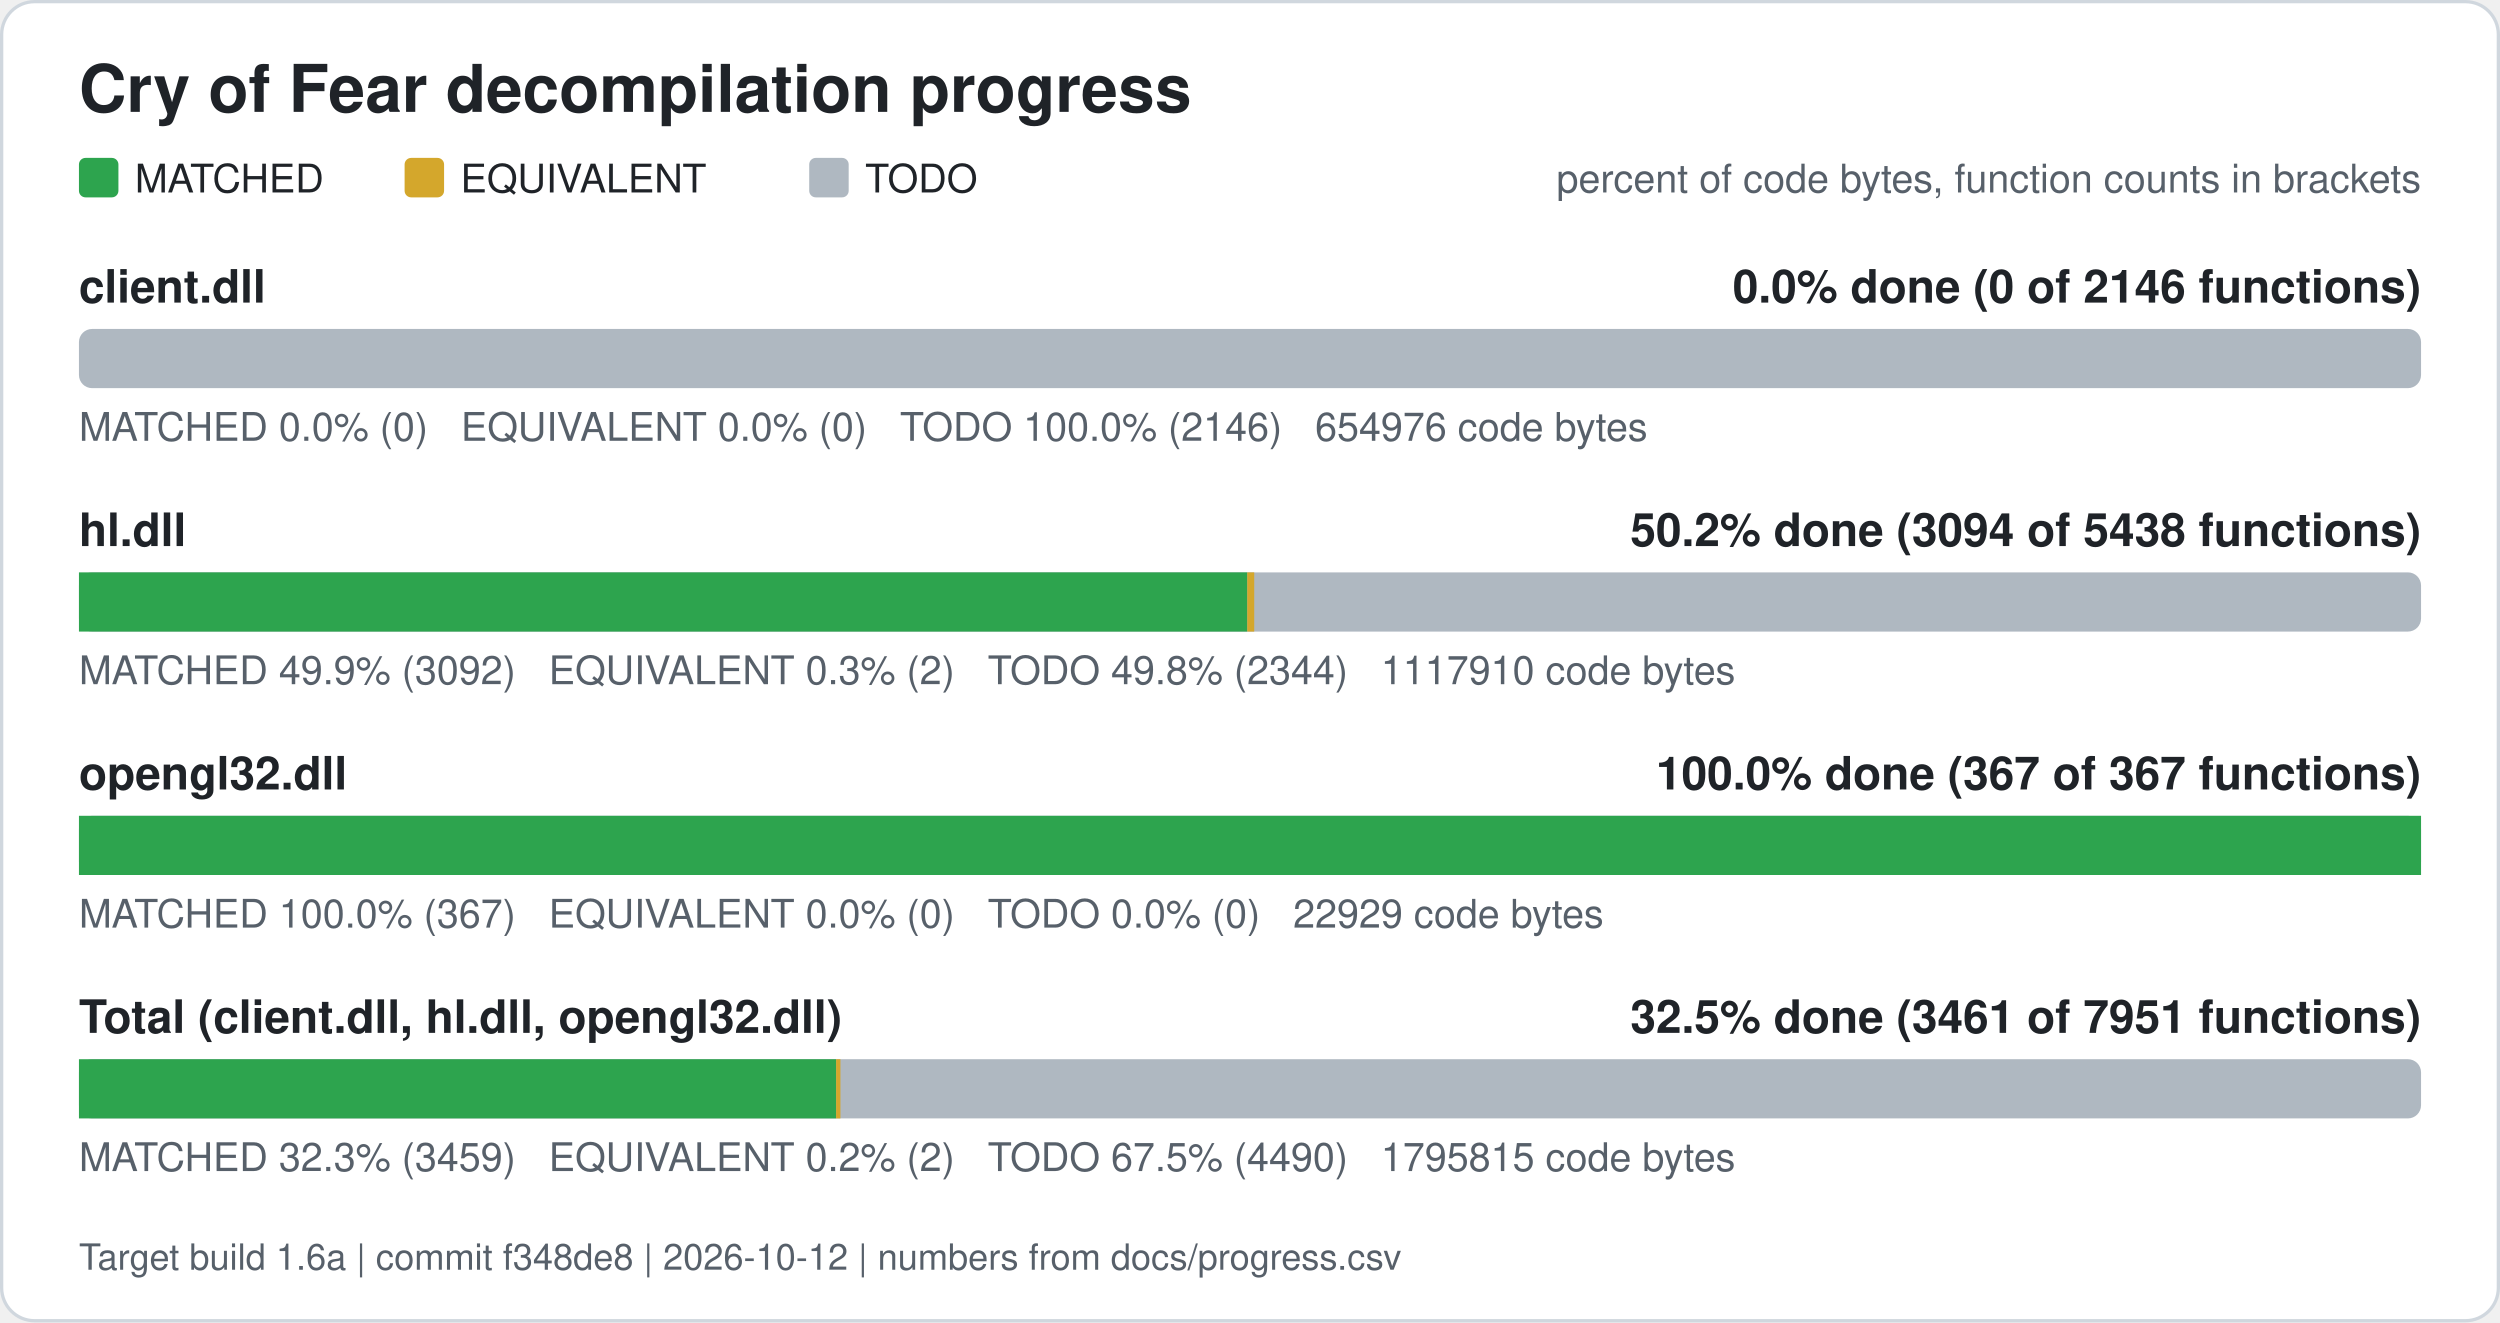
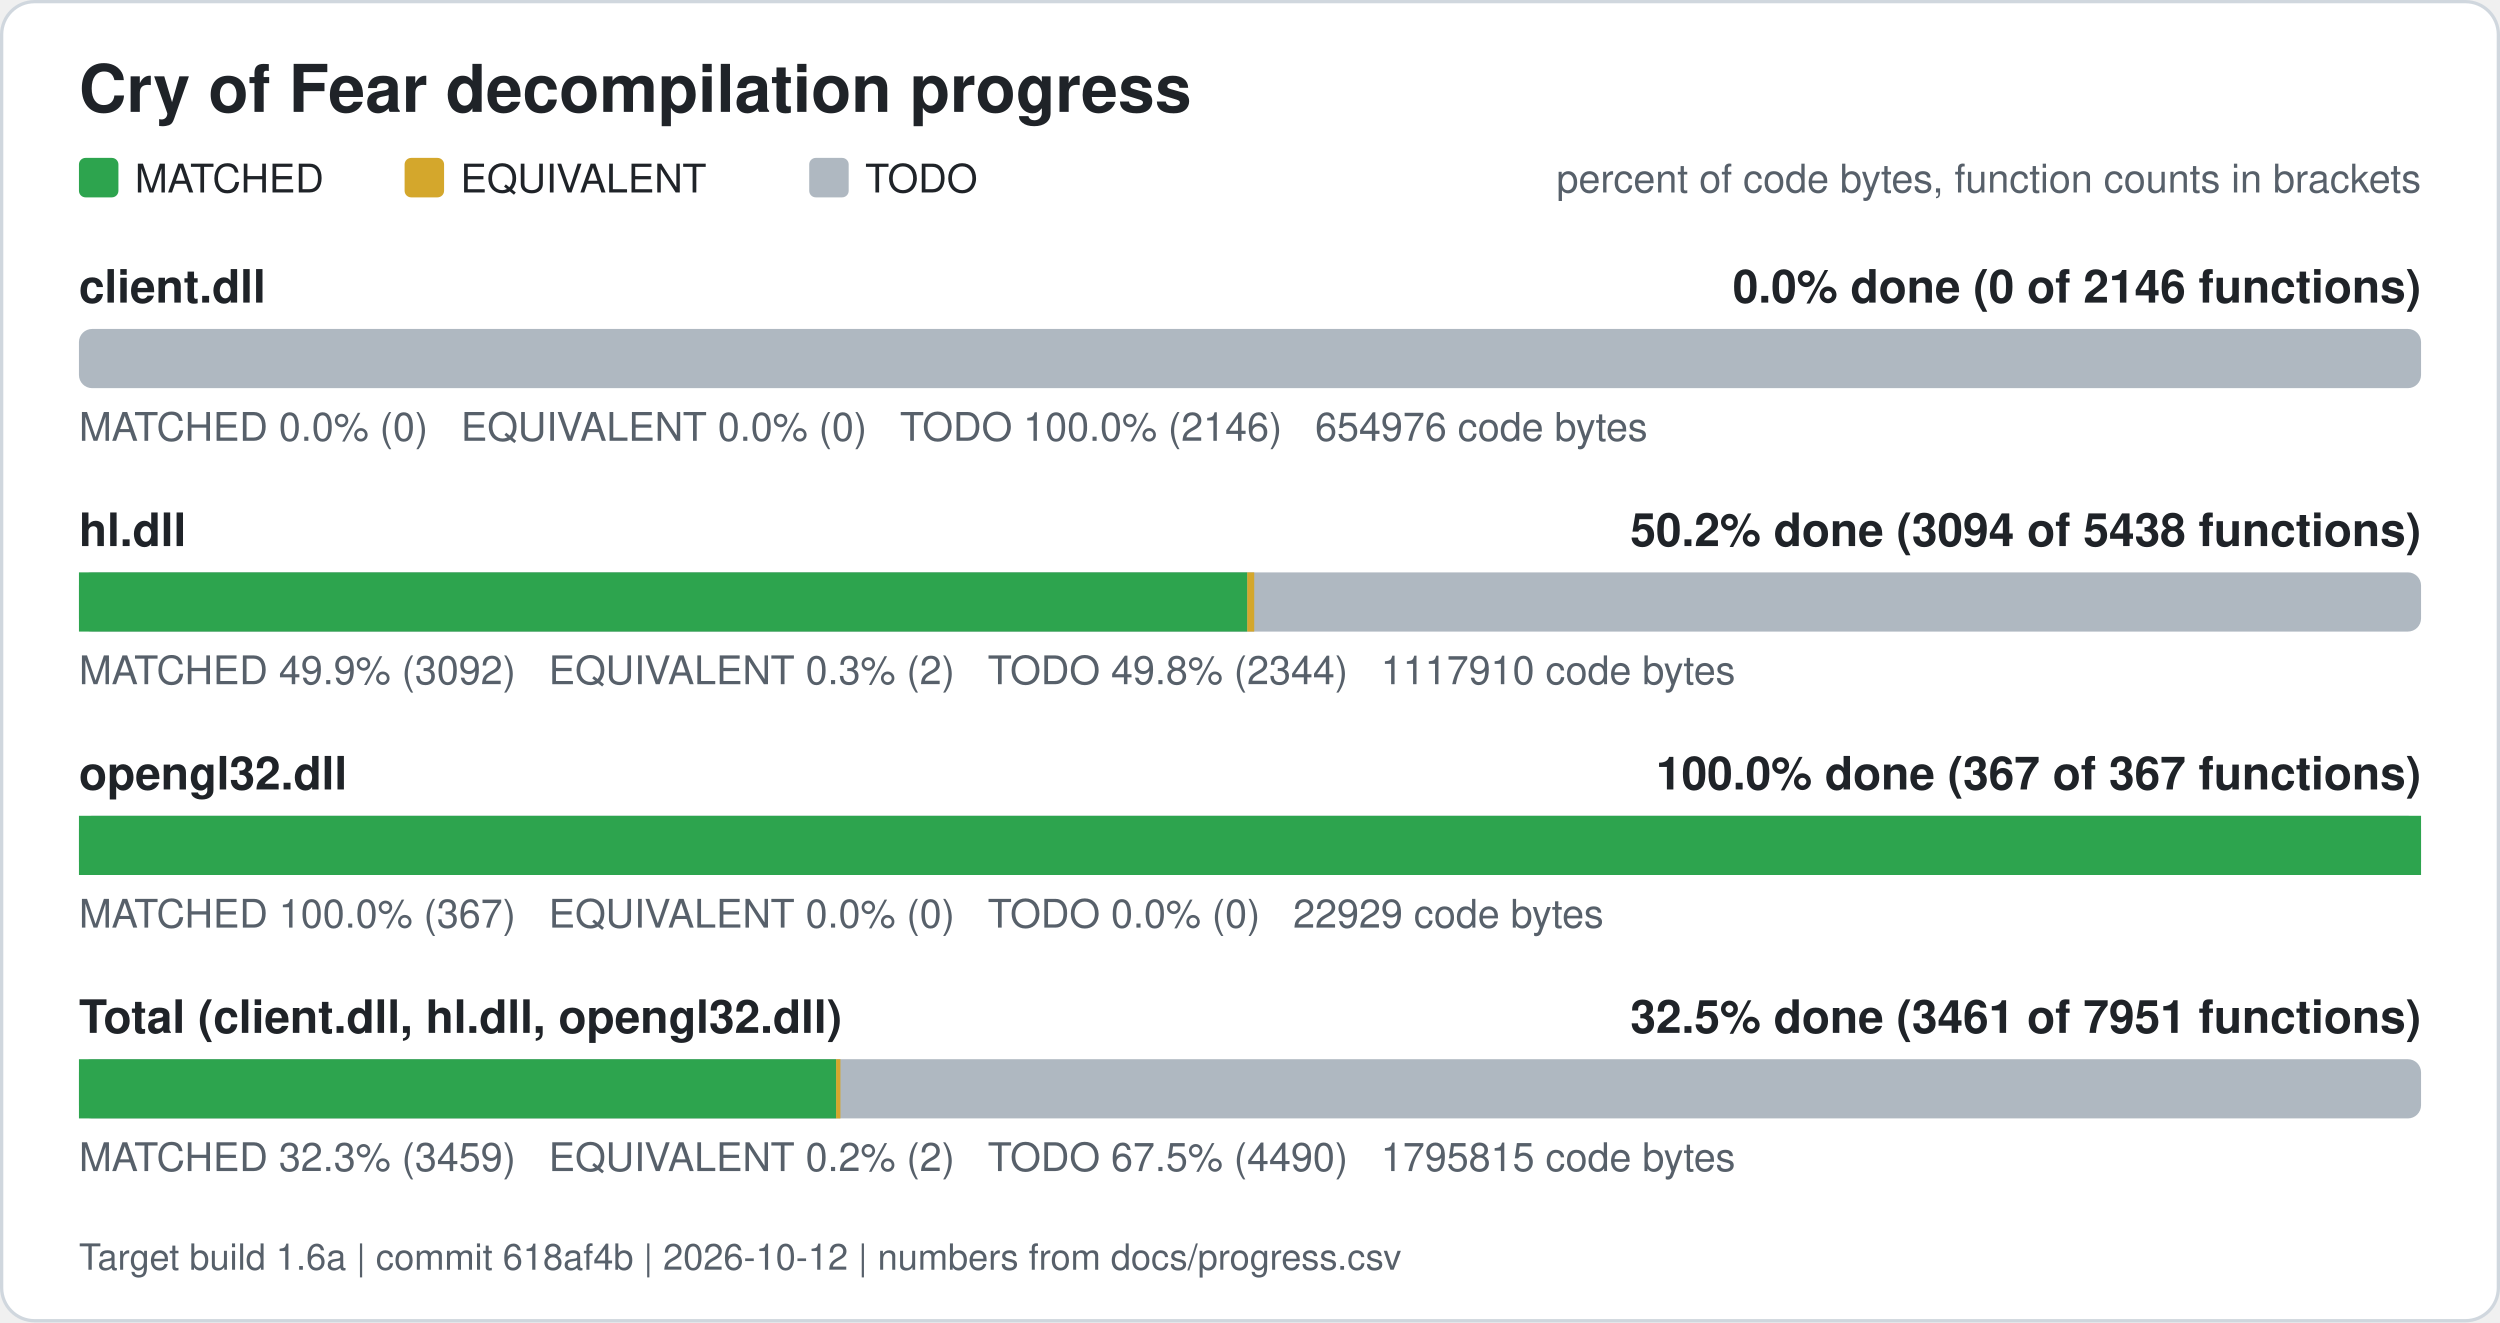
<svg xmlns="http://www.w3.org/2000/svg" width="760" height="402" viewBox="0 0 760 402" role="img" aria-label="Cry of Fear decompilation progress">
  <rect x="0.5" y="0.5" width="759" height="401" rx="10" fill="#ffffff" stroke="#d0d7de" />
  <text x="24" y="34" font-family="Segoe UI, Helvetica, Arial, sans-serif" font-size="20" font-weight="600" fill="#1f2328">Cry of Fear decompilation progress</text>
  <rect x="24" y="48" width="12" height="12" rx="2" fill="#2da44e" />
  <text x="41" y="58.5" font-family="Segoe UI, Helvetica, Arial, sans-serif" font-size="12" fill="#1f2328">MATCHED</text>
  <rect x="123" y="48" width="12" height="12" rx="2" fill="#d4a72c" />
  <text x="140" y="58.5" font-family="Segoe UI, Helvetica, Arial, sans-serif" font-size="12" fill="#1f2328">EQUIVALENT</text>
  <rect x="246" y="48" width="12" height="12" rx="2" fill="#afb8c1" />
  <text x="263" y="58.5" font-family="Segoe UI, Helvetica, Arial, sans-serif" font-size="12" fill="#1f2328">TODO</text>
  <text x="736" y="58.5" font-family="Segoe UI, Helvetica, Arial, sans-serif" font-size="12" fill="#57606a" text-anchor="end">percent of code bytes, function counts in brackets</text>
  <text x="24" y="92" font-family="Segoe UI, Helvetica, Arial, sans-serif" font-size="14" font-weight="600" fill="#1f2328">client.dll</text>
  <text x="736" y="92" font-family="Segoe UI, Helvetica, Arial, sans-serif" font-size="14" font-weight="600" fill="#1f2328" text-anchor="end">0.0% done (0 of 2146 functions)</text>
  <rect x="24" y="100" width="712" height="18" rx="4" fill="#afb8c1" />
  <text x="24" y="134" font-family="Segoe UI, Helvetica, Arial, sans-serif" font-size="12" fill="#57606a" xml:space="preserve">MATCHED 0.0% (0)   EQUIVALENT 0.0% (0)   TODO 100.0% (2146)   654976 code bytes</text>
  <text x="24" y="166" font-family="Segoe UI, Helvetica, Arial, sans-serif" font-size="14" font-weight="600" fill="#1f2328">hl.dll</text>
  <text x="736" y="166" font-family="Segoe UI, Helvetica, Arial, sans-serif" font-size="14" font-weight="600" fill="#1f2328" text-anchor="end">50.2% done (3094 of 5438 functions)</text>
  <rect x="24" y="174" width="712" height="18" rx="4" fill="#afb8c1" />
  <rect x="24.00" y="174" width="355.17" height="18" fill="#2da44e" />
  <rect x="379.17" y="174" width="2.11" height="18" fill="#d4a72c" />
  <text x="24" y="208" font-family="Segoe UI, Helvetica, Arial, sans-serif" font-size="12" fill="#57606a" xml:space="preserve">MATCHED 49.9% (3092)   EQUIVALENT 0.3% (2)   TODO 49.8% (2344)   1117910 code bytes</text>
  <text x="24" y="240" font-family="Segoe UI, Helvetica, Arial, sans-serif" font-size="14" font-weight="600" fill="#1f2328">opengl32.dll</text>
  <text x="736" y="240" font-family="Segoe UI, Helvetica, Arial, sans-serif" font-size="14" font-weight="600" fill="#1f2328" text-anchor="end">100.0% done (367 of 367 functions)</text>
  <rect x="24" y="248" width="712" height="18" rx="4" fill="#afb8c1" />
  <rect x="24.00" y="248" width="712.00" height="18" fill="#2da44e" />
  <text x="24" y="282" font-family="Segoe UI, Helvetica, Arial, sans-serif" font-size="12" fill="#57606a" xml:space="preserve">MATCHED 100.0% (367)   EQUIVALENT 0.0% (0)   TODO 0.0% (0)   22929 code bytes</text>
  <text x="24" y="314" font-family="Segoe UI, Helvetica, Arial, sans-serif" font-size="14" font-weight="600" fill="#1f2328">Total (client.dll, hl.dll, opengl32.dll)</text>
  <text x="736" y="314" font-family="Segoe UI, Helvetica, Arial, sans-serif" font-size="14" font-weight="600" fill="#1f2328" text-anchor="end">32.5% done (3461 of 7951 functions)</text>
  <rect x="24" y="322" width="712" height="18" rx="4" fill="#afb8c1" />
  <rect x="24.00" y="322" width="230.18" height="18" fill="#2da44e" />
  <rect x="254.18" y="322" width="1.31" height="18" fill="#d4a72c" />
  <text x="24" y="356" font-family="Segoe UI, Helvetica, Arial, sans-serif" font-size="12" fill="#57606a" xml:space="preserve">MATCHED 32.3% (3459)   EQUIVALENT 0.2% (2)   TODO 67.5% (4490)   1795815 code bytes</text>
-   <text x="24" y="386" font-family="Segoe UI, Helvetica, Arial, sans-serif" font-size="11" fill="#57606a">Target build 1.6a | commit f348de8 | 2026-10-12 | numbers from docs/progress.csv</text>
+   <text x="24" y="386" font-family="Segoe UI, Helvetica, Arial, sans-serif" font-size="11" fill="#57606a">Target build 1.6a | commit 618af4b | 2026-10-12 | numbers from docs/progress.csv</text>
</svg>
